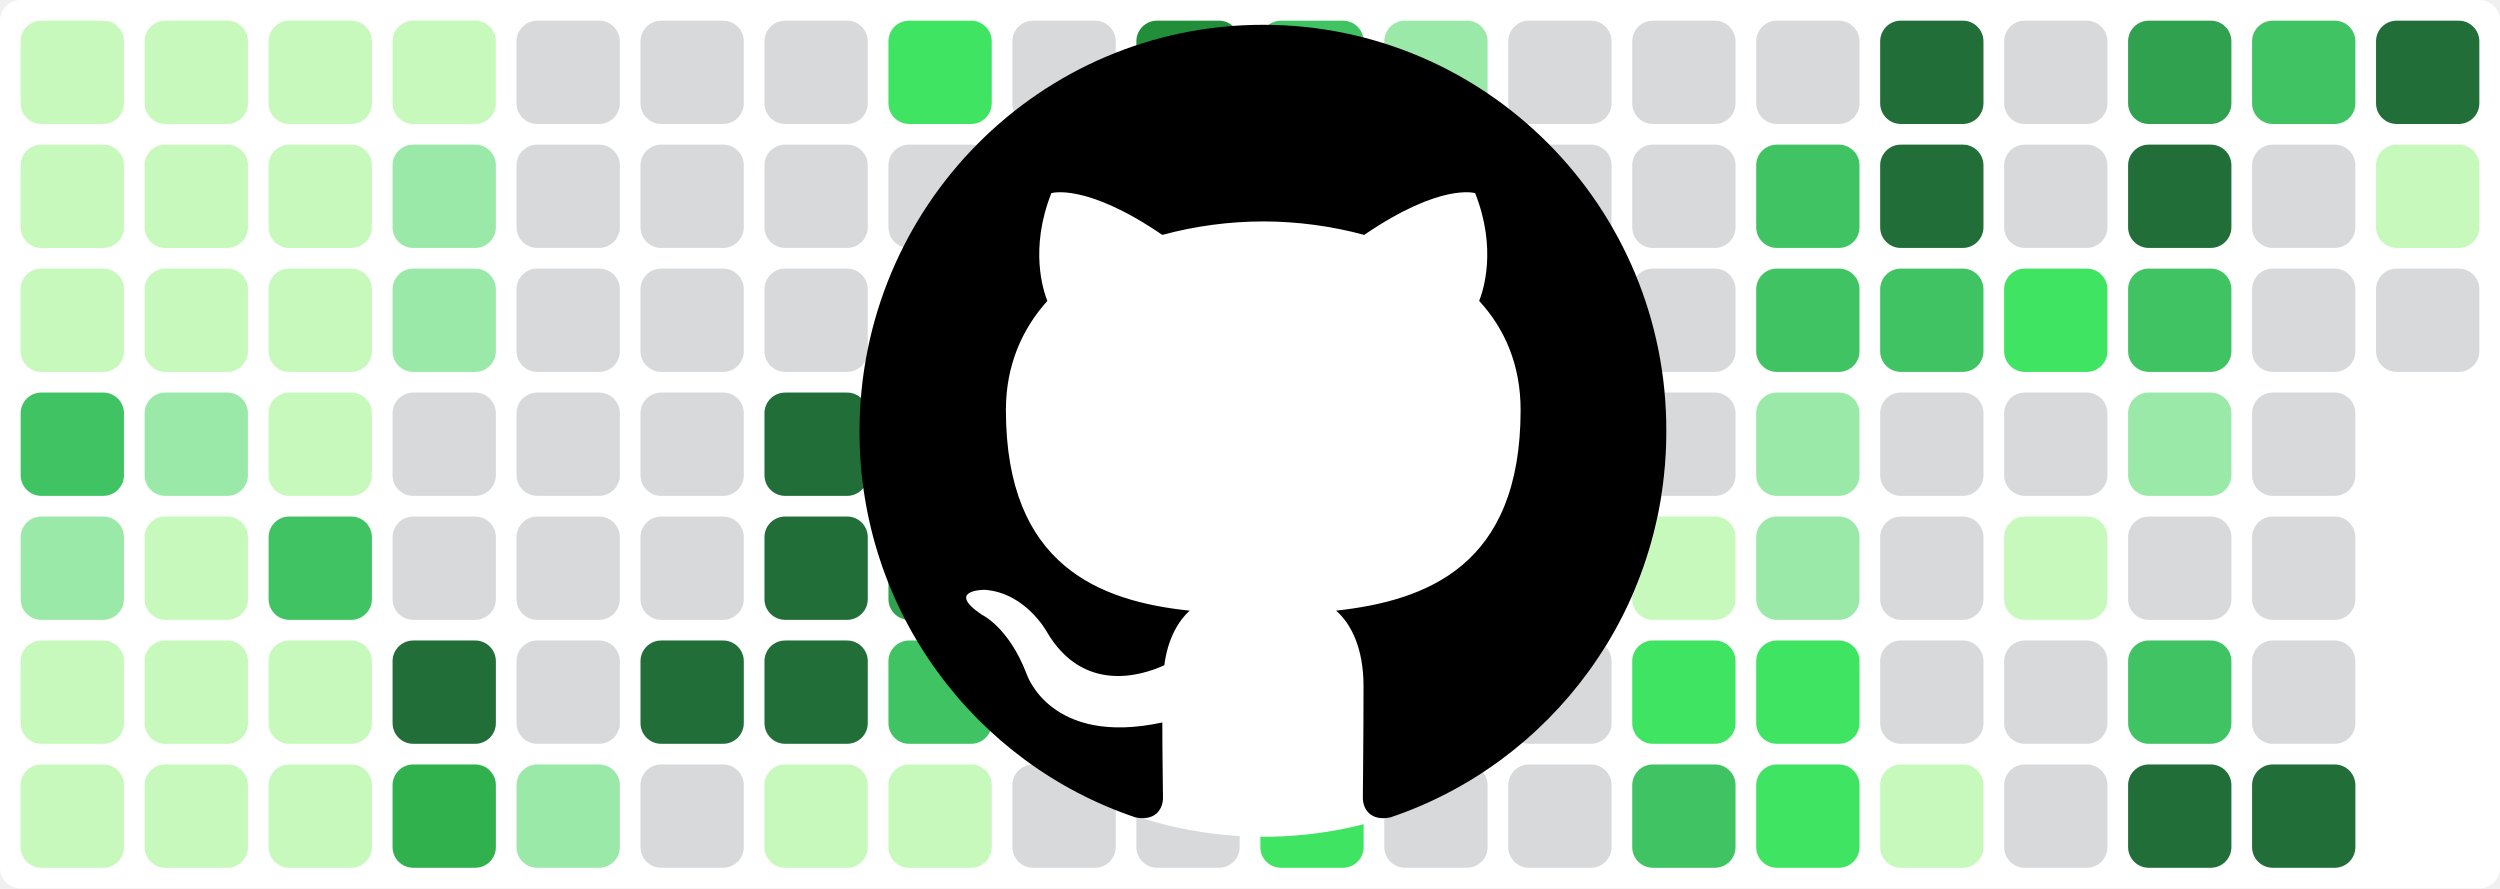
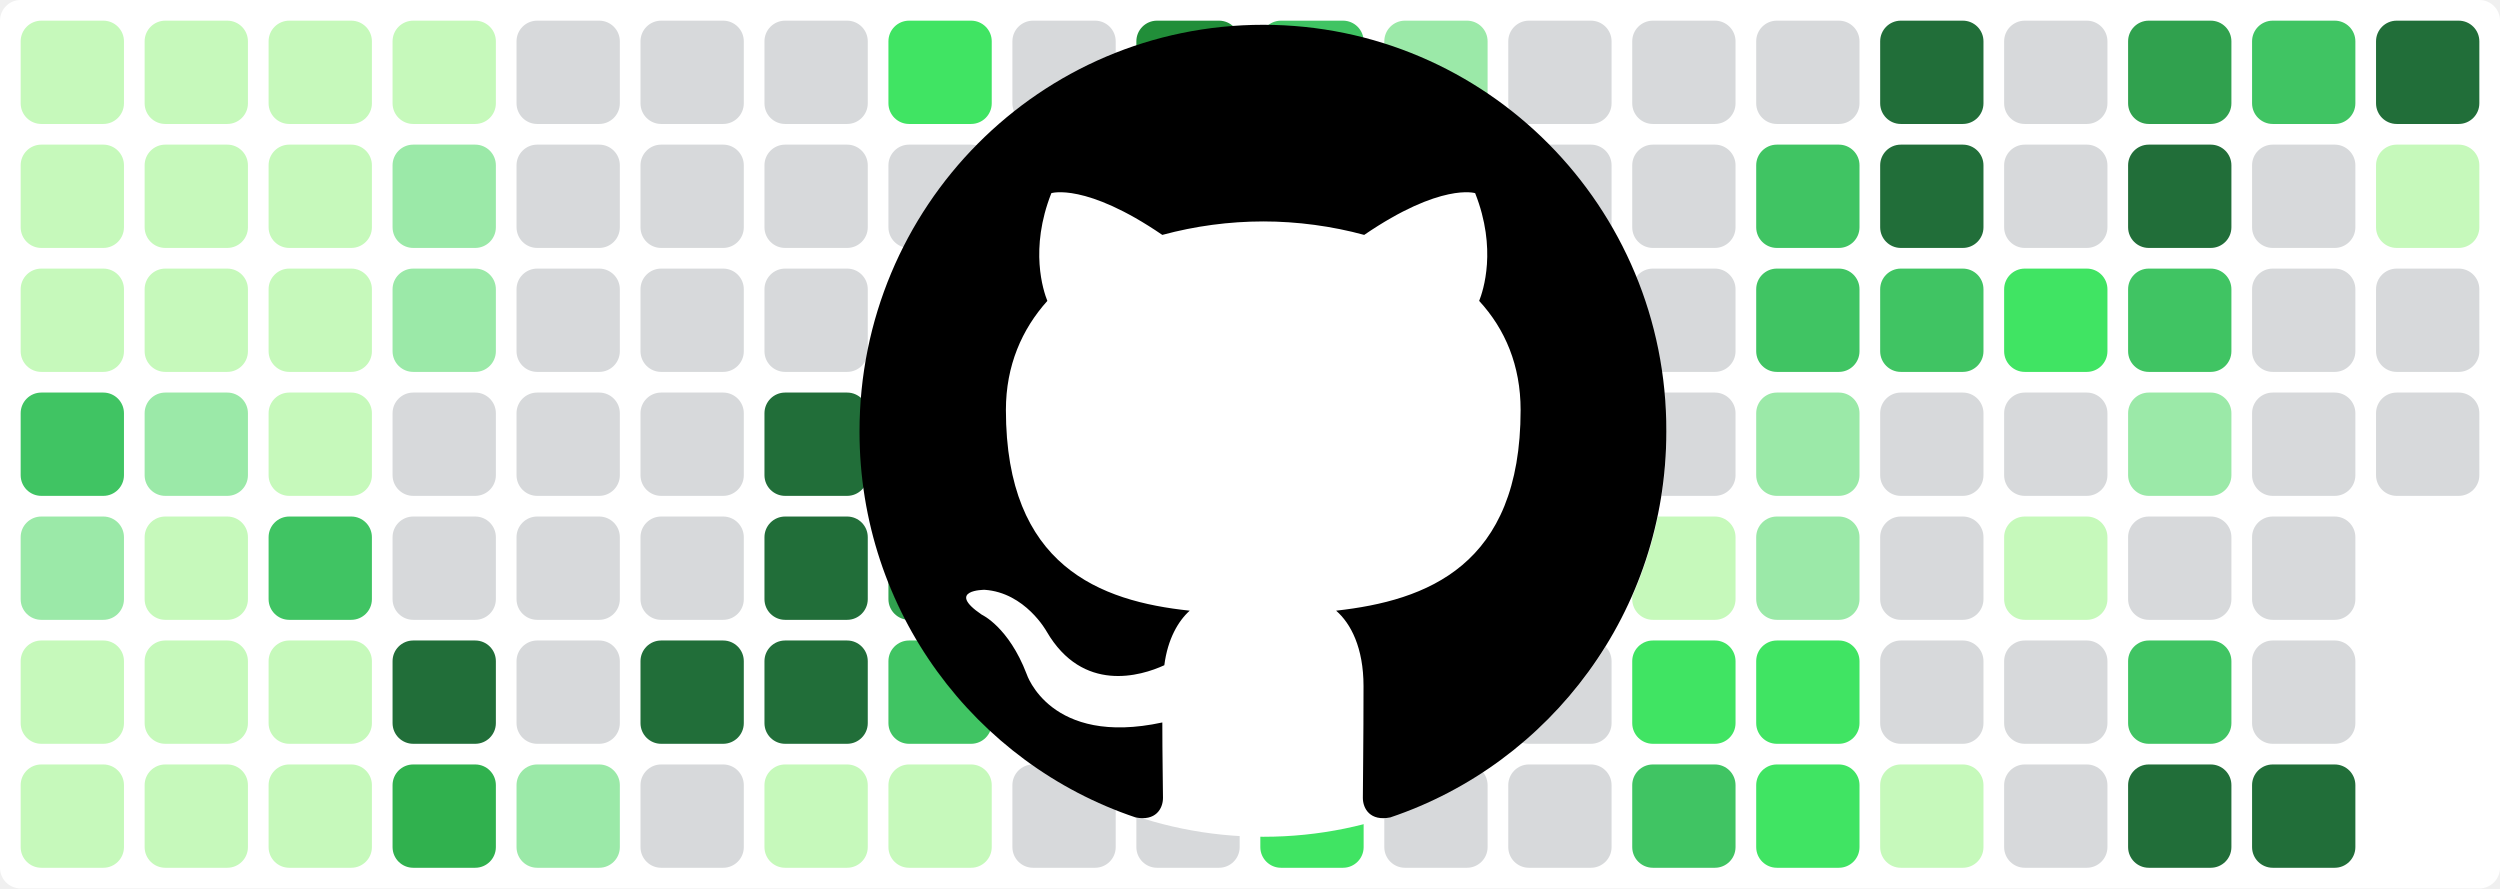
<svg xmlns="http://www.w3.org/2000/svg" baseProfile="tiny" height="100%" version="1.2" viewBox="0,0,242,86" width="100%">
  <defs />
  <rect fill="#ffffff" height="86" rx="2" ry="2" width="242" x="0" y="0" />
  <rect fill="#c6f9bb" height="10" rx="2" ry="2" width="10" x="2" y="2" />
  <rect fill="#c6f9bb" height="10" rx="2" ry="2" width="10" x="2" y="14" />
  <rect fill="#c6f9bb" height="10" rx="2" ry="2" width="10" x="2" y="26" />
  <rect fill="#40c463" height="10" rx="2" ry="2" width="10" x="2" y="38" />
  <rect fill="#9be9a8" height="10" rx="2" ry="2" width="10" x="2" y="50" />
  <rect fill="#c6f9bb" height="10" rx="2" ry="2" width="10" x="2" y="62" />
  <rect fill="#c6f9bb" height="10" rx="2" ry="2" width="10" x="2" y="74" />
  <rect fill="#c6f9bb" height="10" rx="2" ry="2" width="10" x="14" y="2" />
  <rect fill="#c6f9bb" height="10" rx="2" ry="2" width="10" x="14" y="14" />
  <rect fill="#c6f9bb" height="10" rx="2" ry="2" width="10" x="14" y="26" />
  <rect fill="#9be9a8" height="10" rx="2" ry="2" width="10" x="14" y="38" />
  <rect fill="#c6f9bb" height="10" rx="2" ry="2" width="10" x="14" y="50" />
  <rect fill="#c6f9bb" height="10" rx="2" ry="2" width="10" x="14" y="62" />
  <rect fill="#c6f9bb" height="10" rx="2" ry="2" width="10" x="14" y="74" />
  <rect fill="#c6f9bb" height="10" rx="2" ry="2" width="10" x="26" y="2" />
  <rect fill="#c6f9bb" height="10" rx="2" ry="2" width="10" x="26" y="14" />
  <rect fill="#c6f9bb" height="10" rx="2" ry="2" width="10" x="26" y="26" />
  <rect fill="#c6f9bb" height="10" rx="2" ry="2" width="10" x="26" y="38" />
  <rect fill="#40c463" height="10" rx="2" ry="2" width="10" x="26" y="50" />
  <rect fill="#c6f9bb" height="10" rx="2" ry="2" width="10" x="26" y="62" />
  <rect fill="#c6f9bb" height="10" rx="2" ry="2" width="10" x="26" y="74" />
  <rect fill="#c6f9bb" height="10" rx="2" ry="2" width="10" x="38" y="2" />
  <rect fill="#9be9a8" height="10" rx="2" ry="2" width="10" x="38" y="14" />
  <rect fill="#9be9a8" height="10" rx="2" ry="2" width="10" x="38" y="26" />
  <rect fill="#d7d9db" height="10" rx="2" ry="2" width="10" x="38" y="38" />
  <rect fill="#d7d9db" height="10" rx="2" ry="2" width="10" x="38" y="50" />
  <rect fill="#216e39" height="10" rx="2" ry="2" width="10" x="38" y="62" />
  <rect fill="#30b14e" height="10" rx="2" ry="2" width="10" x="38" y="74" />
  <rect fill="#d7d9db" height="10" rx="2" ry="2" width="10" x="50" y="2" />
  <rect fill="#d7d9db" height="10" rx="2" ry="2" width="10" x="50" y="14" />
  <rect fill="#d7d9db" height="10" rx="2" ry="2" width="10" x="50" y="26" />
  <rect fill="#d7d9db" height="10" rx="2" ry="2" width="10" x="50" y="38" />
  <rect fill="#d7d9db" height="10" rx="2" ry="2" width="10" x="50" y="50" />
  <rect fill="#d7d9db" height="10" rx="2" ry="2" width="10" x="50" y="62" />
  <rect fill="#9be9a8" height="10" rx="2" ry="2" width="10" x="50" y="74" />
  <rect fill="#d7d9db" height="10" rx="2" ry="2" width="10" x="62" y="2" />
  <rect fill="#d7d9db" height="10" rx="2" ry="2" width="10" x="62" y="14" />
  <rect fill="#d7d9db" height="10" rx="2" ry="2" width="10" x="62" y="26" />
  <rect fill="#d7d9db" height="10" rx="2" ry="2" width="10" x="62" y="38" />
  <rect fill="#d7d9db" height="10" rx="2" ry="2" width="10" x="62" y="50" />
  <rect fill="#216e39" height="10" rx="2" ry="2" width="10" x="62" y="62" />
  <rect fill="#d7d9db" height="10" rx="2" ry="2" width="10" x="62" y="74" />
  <rect fill="#d7d9db" height="10" rx="2" ry="2" width="10" x="74" y="2" />
  <rect fill="#d7d9db" height="10" rx="2" ry="2" width="10" x="74" y="14" />
  <rect fill="#d7d9db" height="10" rx="2" ry="2" width="10" x="74" y="26" />
  <rect fill="#216e39" height="10" rx="2" ry="2" width="10" x="74" y="38" />
  <rect fill="#216e39" height="10" rx="2" ry="2" width="10" x="74" y="50" />
  <rect fill="#216e39" height="10" rx="2" ry="2" width="10" x="74" y="62" />
  <rect fill="#c6f9bb" height="10" rx="2" ry="2" width="10" x="74" y="74" />
  <rect fill="#40e463" height="10" rx="2" ry="2" width="10" x="86" y="2" />
  <rect fill="#d7d9db" height="10" rx="2" ry="2" width="10" x="86" y="14" />
  <rect fill="#40c463" height="10" rx="2" ry="2" width="10" x="86" y="26" />
  <rect fill="#40e463" height="10" rx="2" ry="2" width="10" x="86" y="38" />
  <rect fill="#30a14e" height="10" rx="2" ry="2" width="10" x="86" y="50" />
  <rect fill="#40c463" height="10" rx="2" ry="2" width="10" x="86" y="62" />
  <rect fill="#c6f9bb" height="10" rx="2" ry="2" width="10" x="86" y="74" />
  <rect fill="#d7d9db" height="10" rx="2" ry="2" width="10" x="98" y="2" />
  <rect fill="#d7d9db" height="10" rx="2" ry="2" width="10" x="98" y="14" />
  <rect fill="#d7d9db" height="10" rx="2" ry="2" width="10" x="98" y="26" />
  <rect fill="#d7d9db" height="10" rx="2" ry="2" width="10" x="98" y="38" />
  <rect fill="#c6f9bb" height="10" rx="2" ry="2" width="10" x="98" y="50" />
  <rect fill="#d7d9db" height="10" rx="2" ry="2" width="10" x="98" y="62" />
  <rect fill="#d7d9db" height="10" rx="2" ry="2" width="10" x="98" y="74" />
  <rect fill="#218e39" height="10" rx="2" ry="2" width="10" x="110" y="2" />
  <rect fill="#d7d9db" height="10" rx="2" ry="2" width="10" x="110" y="14" />
  <rect fill="#40c463" height="10" rx="2" ry="2" width="10" x="110" y="26" />
  <rect fill="#c6f9bb" height="10" rx="2" ry="2" width="10" x="110" y="38" />
  <rect fill="#40e463" height="10" rx="2" ry="2" width="10" x="110" y="50" />
  <rect fill="#d7d9db" height="10" rx="2" ry="2" width="10" x="110" y="62" />
  <rect fill="#d7d9db" height="10" rx="2" ry="2" width="10" x="110" y="74" />
  <rect fill="#40c463" height="10" rx="2" ry="2" width="10" x="122" y="2" />
  <rect fill="#9be9a8" height="10" rx="2" ry="2" width="10" x="122" y="14" />
  <rect fill="#d7d9db" height="10" rx="2" ry="2" width="10" x="122" y="26" />
  <rect fill="#d7d9db" height="10" rx="2" ry="2" width="10" x="122" y="38" />
  <rect fill="#d7d9db" height="10" rx="2" ry="2" width="10" x="122" y="50" />
  <rect fill="#40e463" height="10" rx="2" ry="2" width="10" x="122" y="62" />
  <rect fill="#40e463" height="10" rx="2" ry="2" width="10" x="122" y="74" />
  <rect fill="#9be9a8" height="10" rx="2" ry="2" width="10" x="134" y="2" />
  <rect fill="#9be9a8" height="10" rx="2" ry="2" width="10" x="134" y="14" />
  <rect fill="#d7d9db" height="10" rx="2" ry="2" width="10" x="134" y="26" />
  <rect fill="#40e463" height="10" rx="2" ry="2" width="10" x="134" y="38" />
  <rect fill="#c6f9bb" height="10" rx="2" ry="2" width="10" x="134" y="50" />
  <rect fill="#216e39" height="10" rx="2" ry="2" width="10" x="134" y="62" />
  <rect fill="#d7d9db" height="10" rx="2" ry="2" width="10" x="134" y="74" />
  <rect fill="#d7d9db" height="10" rx="2" ry="2" width="10" x="146" y="2" />
  <rect fill="#d7d9db" height="10" rx="2" ry="2" width="10" x="146" y="14" />
  <rect fill="#d7d9db" height="10" rx="2" ry="2" width="10" x="146" y="26" />
  <rect fill="#d7d9db" height="10" rx="2" ry="2" width="10" x="146" y="38" />
  <rect fill="#d7d9db" height="10" rx="2" ry="2" width="10" x="146" y="50" />
  <rect fill="#d7d9db" height="10" rx="2" ry="2" width="10" x="146" y="62" />
  <rect fill="#d7d9db" height="10" rx="2" ry="2" width="10" x="146" y="74" />
  <rect fill="#d7d9db" height="10" rx="2" ry="2" width="10" x="158" y="2" />
  <rect fill="#d7d9db" height="10" rx="2" ry="2" width="10" x="158" y="14" />
  <rect fill="#d7d9db" height="10" rx="2" ry="2" width="10" x="158" y="26" />
  <rect fill="#d7d9db" height="10" rx="2" ry="2" width="10" x="158" y="38" />
  <rect fill="#c6f9bb" height="10" rx="2" ry="2" width="10" x="158" y="50" />
  <rect fill="#40e463" height="10" rx="2" ry="2" width="10" x="158" y="62" />
  <rect fill="#40c463" height="10" rx="2" ry="2" width="10" x="158" y="74" />
  <rect fill="#d7d9db" height="10" rx="2" ry="2" width="10" x="170" y="2" />
  <rect fill="#40c463" height="10" rx="2" ry="2" width="10" x="170" y="14" />
  <rect fill="#40c463" height="10" rx="2" ry="2" width="10" x="170" y="26" />
  <rect fill="#9be9a8" height="10" rx="2" ry="2" width="10" x="170" y="38" />
  <rect fill="#9be9a8" height="10" rx="2" ry="2" width="10" x="170" y="50" />
  <rect fill="#40e463" height="10" rx="2" ry="2" width="10" x="170" y="62" />
  <rect fill="#40e463" height="10" rx="2" ry="2" width="10" x="170" y="74" />
  <rect fill="#216e39" height="10" rx="2" ry="2" width="10" x="182" y="2" />
  <rect fill="#216e39" height="10" rx="2" ry="2" width="10" x="182" y="14" />
  <rect fill="#40c463" height="10" rx="2" ry="2" width="10" x="182" y="26" />
  <rect fill="#d7d9db" height="10" rx="2" ry="2" width="10" x="182" y="38" />
  <rect fill="#d7d9db" height="10" rx="2" ry="2" width="10" x="182" y="50" />
  <rect fill="#d7d9db" height="10" rx="2" ry="2" width="10" x="182" y="62" />
  <rect fill="#c6f9bb" height="10" rx="2" ry="2" width="10" x="182" y="74" />
  <rect fill="#d7d9db" height="10" rx="2" ry="2" width="10" x="194" y="2" />
  <rect fill="#d7d9db" height="10" rx="2" ry="2" width="10" x="194" y="14" />
  <rect fill="#40e463" height="10" rx="2" ry="2" width="10" x="194" y="26" />
  <rect fill="#d7d9db" height="10" rx="2" ry="2" width="10" x="194" y="38" />
  <rect fill="#c6f9bb" height="10" rx="2" ry="2" width="10" x="194" y="50" />
  <rect fill="#d7d9db" height="10" rx="2" ry="2" width="10" x="194" y="62" />
  <rect fill="#d7d9db" height="10" rx="2" ry="2" width="10" x="194" y="74" />
  <rect fill="#30a14e" height="10" rx="2" ry="2" width="10" x="206" y="2" />
  <rect fill="#216e39" height="10" rx="2" ry="2" width="10" x="206" y="14" />
  <rect fill="#40c463" height="10" rx="2" ry="2" width="10" x="206" y="26" />
  <rect fill="#9be9a8" height="10" rx="2" ry="2" width="10" x="206" y="38" />
  <rect fill="#d7d9db" height="10" rx="2" ry="2" width="10" x="206" y="50" />
  <rect fill="#40c463" height="10" rx="2" ry="2" width="10" x="206" y="62" />
  <rect fill="#216e39" height="10" rx="2" ry="2" width="10" x="206" y="74" />
  <rect fill="#40c463" height="10" rx="2" ry="2" width="10" x="218" y="2" />
  <rect fill="#d7d9db" height="10" rx="2" ry="2" width="10" x="218" y="14" />
  <rect fill="#d7d9db" height="10" rx="2" ry="2" width="10" x="218" y="26" />
  <rect fill="#d7d9db" height="10" rx="2" ry="2" width="10" x="218" y="38" />
  <rect fill="#d7d9db" height="10" rx="2" ry="2" width="10" x="218" y="50" />
  <rect fill="#d7d9db" height="10" rx="2" ry="2" width="10" x="218" y="62" />
  <rect fill="#216e39" height="10" rx="2" ry="2" width="10" x="218" y="74" />
  <rect fill="#216e39" height="10" rx="2" ry="2" width="10" x="230" y="2" />
  <rect fill="#c6f9bb" height="10" rx="2" ry="2" width="10" x="230" y="14" />
  <rect fill="#d7d9db" height="10" rx="2" ry="2" width="10" x="230" y="26" />
+   <rect fill="#d7d9db" height="10" rx="2" ry="2" width="10" x="230" y="38" />
  <circle cx="122.3" cy="42" fill="#ffffff" r="39" />
  <path fill-rule="evenodd" clip-rule="evenodd" transform="scale(0.8, 0.8) translate(104, 3)" d="M48.854 0C21.839 0 0 22 0 49.217c0 21.756 13.993 40.172 33.405 46.69 2.427.49 3.316-1.059 3.316-2.362 0-1.141-.08-5.052-.08-9.127-13.59 2.934-16.42-5.867-16.42-5.867-2.184-5.704-5.42-7.17-5.42-7.17-4.448-3.015.324-3.015.324-3.015 4.934.326 7.523 5.052 7.523 5.052 4.367 7.496 11.404 5.378 14.235 4.074.404-3.178 1.699-5.378 3.074-6.6-10.839-1.141-22.243-5.378-22.243-24.283 0-5.378 1.94-9.778 5.014-13.2-.485-1.222-2.184-6.275.486-13.038 0 0 4.125-1.304 13.426 5.052a46.97 46.97 0 0 1 12.214-1.63c4.125 0 8.33.571 12.213 1.63 9.302-6.356 13.427-5.052 13.427-5.052 2.67 6.763.97 11.816.485 13.038 3.155 3.422 5.015 7.822 5.015 13.2 0 18.905-11.404 23.06-22.324 24.283 1.78 1.548 3.316 4.481 3.316 9.126 0 6.6-.08 11.897-.08 13.526 0 1.304.89 2.853 3.316 2.364 19.412-6.52 33.405-24.935 33.405-46.691C97.707 22 75.788 0 48.854 0z" fill="#000000" />
</svg>
